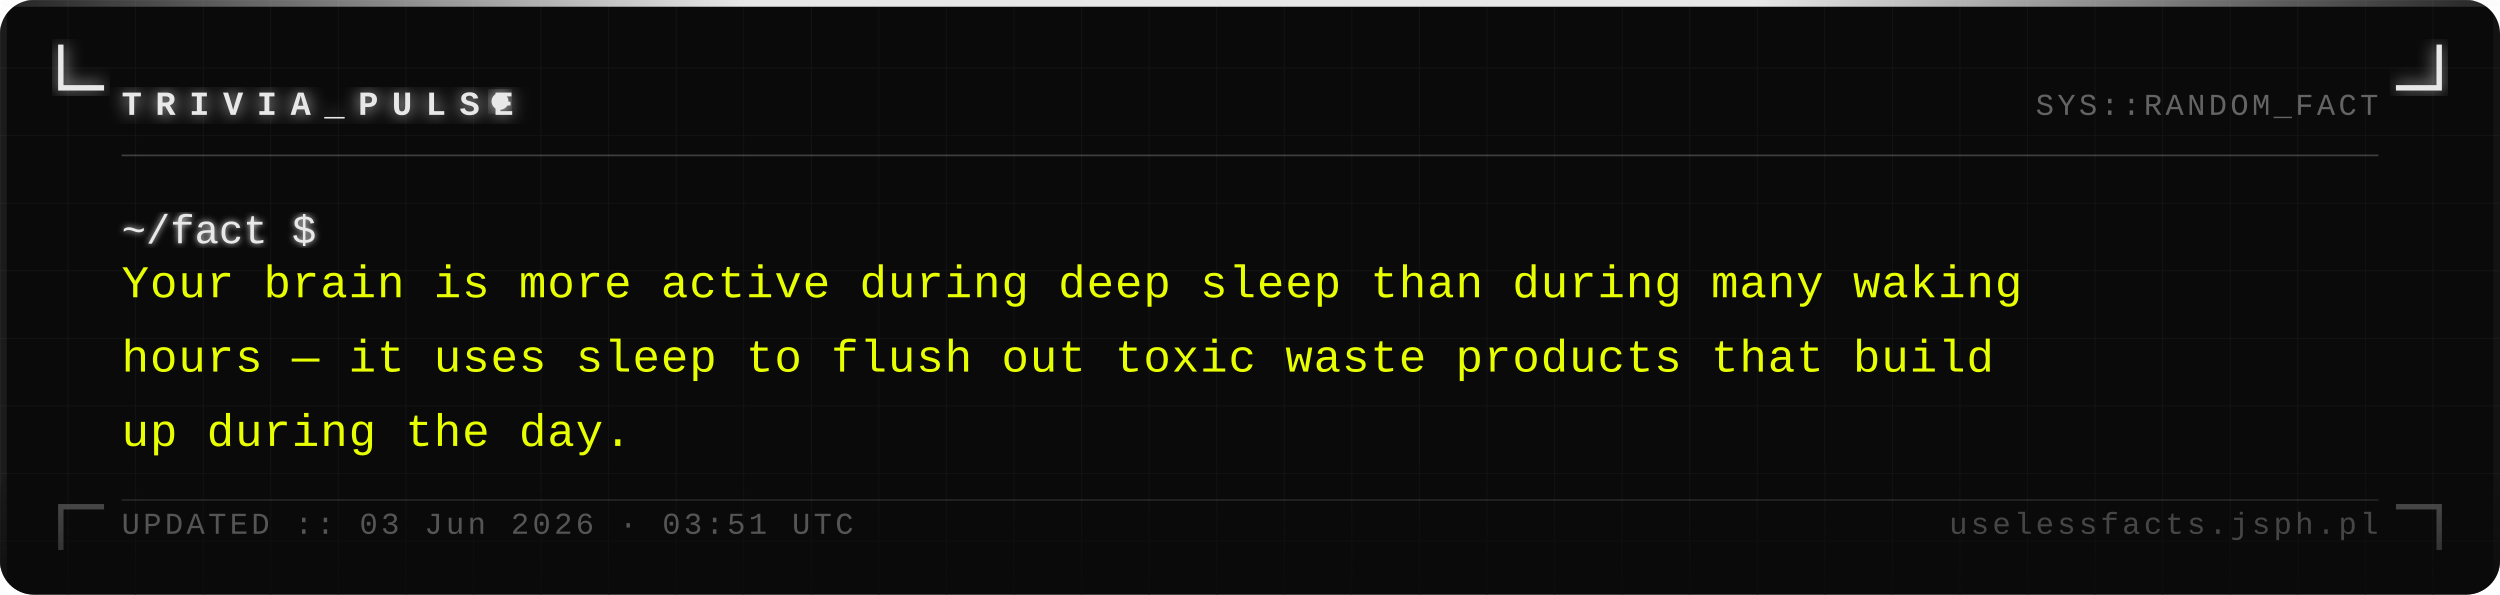
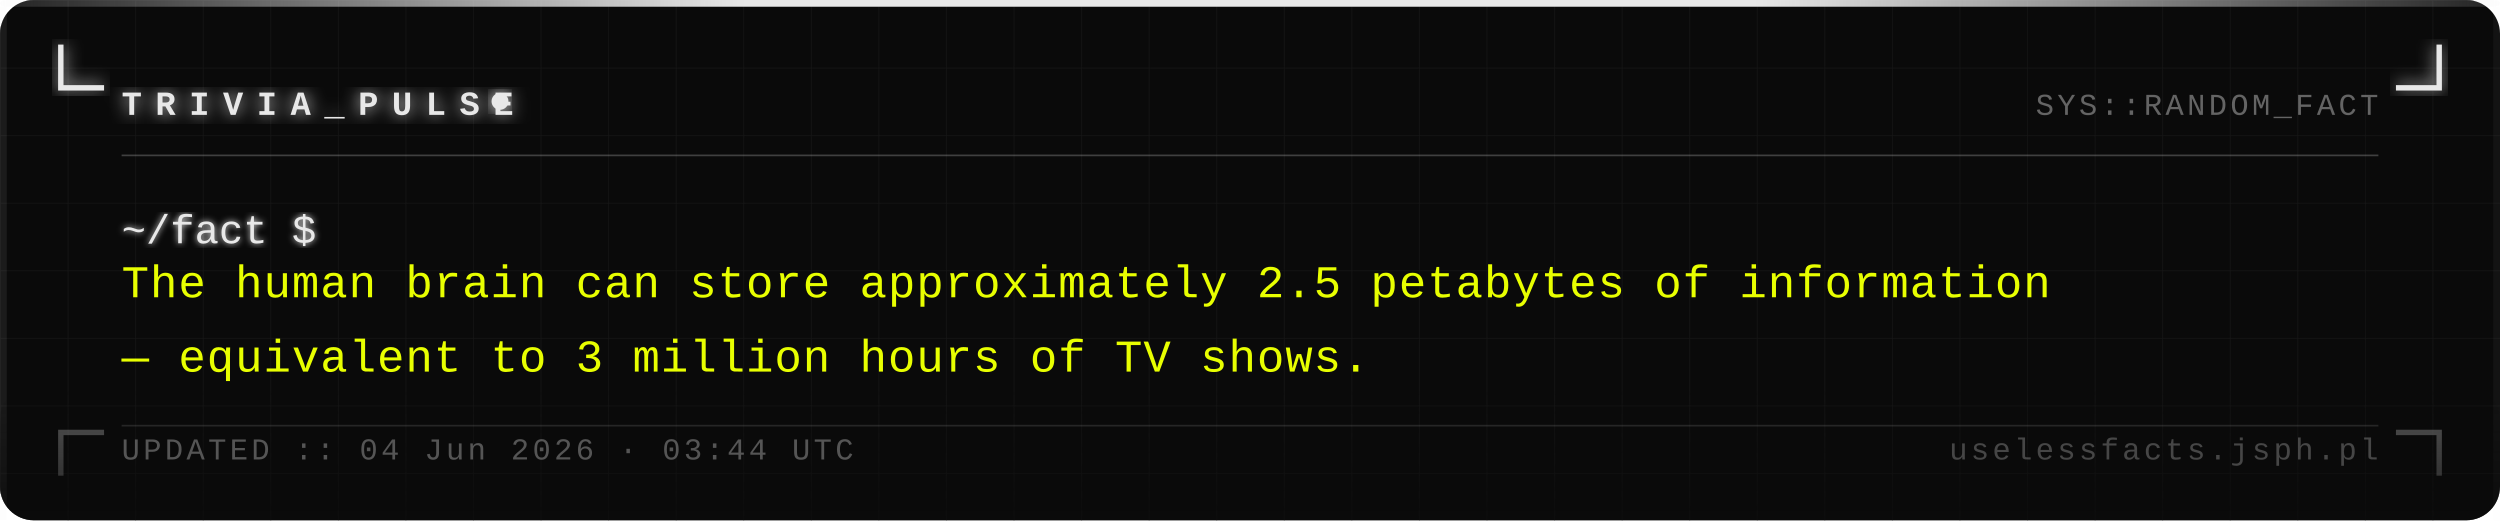
- <svg xmlns="http://www.w3.org/2000/svg" width="740" height="176" viewBox="0 0 740 176">
+ <svg xmlns="http://www.w3.org/2000/svg" width="740" height="154" viewBox="0 0 740 154">
  <defs>
    <pattern id="grid" width="20" height="20" patternUnits="userSpaceOnUse">
      <path d="M 20 0 L 0 0 0 20" fill="none" stroke="#161616" stroke-width="0.4" />
    </pattern>
    <filter id="silver-glow" x="-20%" y="-20%" width="140%" height="140%">
      <feGaussianBlur stdDeviation="2.5" result="blur" />
      <feMerge>
        <feMergeNode in="blur" />
        <feMergeNode in="SourceGraphic" />
      </feMerge>
    </filter>
    <filter id="text-glow" x="-5%" y="-5%" width="110%" height="110%">
      <feGaussianBlur stdDeviation="1" result="blur" />
      <feMerge>
        <feMergeNode in="blur" />
        <feMergeNode in="SourceGraphic" />
      </feMerge>
    </filter>
    <linearGradient id="fade-bottom" x1="0" y1="0" x2="0" y2="1">
      <stop offset="0%" stop-color="#0a0a0a" stop-opacity="0" />
      <stop offset="100%" stop-color="#0a0a0a" stop-opacity="0.7" />
    </linearGradient>
    <linearGradient id="top-bar" x1="0" y1="0" x2="1" y2="0">
      <stop offset="0%" stop-color="#e8e8e8" stop-opacity="0.1" />
      <stop offset="30%" stop-color="#e8e8e8" stop-opacity="1" />
      <stop offset="70%" stop-color="#e8e8e8" stop-opacity="1" />
      <stop offset="100%" stop-color="#e8e8e8" stop-opacity="0.1" />
    </linearGradient>
  </defs>
-   <rect width="740" height="176" fill="#0a0a0a" rx="10" />
-   <rect width="740" height="176" fill="url(#grid)" rx="10" opacity="1" />
+   <rect width="740" height="154" fill="#0a0a0a" rx="10" />
+   <rect width="740" height="154" fill="url(#grid)" rx="10" opacity="1" />
  <rect x="0" y="0" width="740" height="2" fill="url(#top-bar)" rx="2" />
-   <rect x="0" y="2" width="2" height="174" fill="#e8e8e8" opacity="0.08" />
-   <rect x="738" y="2" width="2" height="174" fill="#e8e8e8" opacity="0.04" />
+   <rect x="0" y="2" width="2" height="152" fill="#e8e8e8" opacity="0.08" />
+   <rect x="738" y="2" width="2" height="152" fill="#e8e8e8" opacity="0.04" />
  <path d="M 18 14 L 18 26 L 30 26" fill="none" stroke="#e8e8e8" stroke-width="1.6" stroke-linecap="square" filter="url(#silver-glow)" />
  <path d="M 722 14 L 722 26 L 710 26" fill="none" stroke="#e8e8e8" stroke-width="1.6" stroke-linecap="square" filter="url(#silver-glow)" />
-   <path d="M 18 162 L 18 150 L 30 150" fill="none" stroke="#e8e8e8" stroke-width="1.6" stroke-linecap="square" opacity="0.35" />
-   <path d="M 722 162 L 722 150 L 710 150" fill="none" stroke="#e8e8e8" stroke-width="1.6" stroke-linecap="square" opacity="0.35" />
+   <path d="M 18 140 L 18 128 L 30 128" fill="none" stroke="#e8e8e8" stroke-width="1.6" stroke-linecap="square" opacity="0.35" />
+   <path d="M 722 140 L 722 128 L 710 128" fill="none" stroke="#e8e8e8" stroke-width="1.6" stroke-linecap="square" opacity="0.35" />
  <text x="36" y="34" font-family="Courier New, Courier, monospace" font-size="10" font-weight="bold" fill="#e8e8e8" letter-spacing="4" filter="url(#silver-glow)">TRIVIA_PULSE</text>
  <circle cx="148" cy="30" r="2.5" fill="#e8e8e8" filter="url(#silver-glow)">
    <animate attributeName="opacity" values="1;0;1" dur="1.4s" repeatCount="indefinite" />
  </circle>
  <text x="704" y="34" font-family="Courier New, Courier, monospace" font-size="9" fill="#a0a0a0" text-anchor="end" letter-spacing="1" opacity="0.6">SYS::RANDOM_FACT</text>
  <line x1="36" y1="46" x2="704" y2="46" stroke="#c0c0c0" stroke-width="0.5" opacity="0.3" />
  <text x="36" y="72" font-family="Courier New, Courier, monospace" font-size="12" fill="#e8e8e8" filter="url(#text-glow)">~/fact $</text>
-   <text x="36" y="88" font-family="Courier New, Courier, monospace" font-size="13.5" fill="#e8ff00" letter-spacing="0.3">Your brain is more active during deep sleep than during many waking</text>
-   <text x="36" y="110" font-family="Courier New, Courier, monospace" font-size="13.5" fill="#e8ff00" letter-spacing="0.3">hours — it uses sleep to flush out toxic waste products that build</text>
-   <text x="36" y="132" font-family="Courier New, Courier, monospace" font-size="13.5" fill="#e8ff00" letter-spacing="0.3">up during the day.</text>
-   <rect x="0" y="136" width="740" height="40" fill="url(#fade-bottom)" rx="10" />
-   <line x1="36" y1="148" x2="704" y2="148" stroke="#c0c0c0" stroke-width="0.5" opacity="0.15" />
-   <text x="36" y="158" font-family="Courier New, Courier, monospace" font-size="9" fill="#a0a0a0" letter-spacing="1" opacity="0.5">UPDATED :: 03 Jun 2026 · 03:51 UTC</text>
-   <text x="704" y="158" font-family="Courier New, Courier, monospace" font-size="9" fill="#a0a0a0" text-anchor="end" letter-spacing="1" opacity="0.4">uselessfacts.jsph.pl</text>
+   <text x="36" y="88" font-family="Courier New, Courier, monospace" font-size="13.5" fill="#e8ff00" letter-spacing="0.3">The human brain can store approximately 2.5 petabytes of information</text>
+   <text x="36" y="110" font-family="Courier New, Courier, monospace" font-size="13.5" fill="#e8ff00" letter-spacing="0.3">— equivalent to 3 million hours of TV shows.</text>
+   <rect x="0" y="114" width="740" height="40" fill="url(#fade-bottom)" rx="10" />
+   <line x1="36" y1="126" x2="704" y2="126" stroke="#c0c0c0" stroke-width="0.5" opacity="0.15" />
+   <text x="36" y="136" font-family="Courier New, Courier, monospace" font-size="9" fill="#a0a0a0" letter-spacing="1" opacity="0.5">UPDATED :: 04 Jun 2026 · 03:44 UTC</text>
+   <text x="704" y="136" font-family="Courier New, Courier, monospace" font-size="9" fill="#a0a0a0" text-anchor="end" letter-spacing="1" opacity="0.4">uselessfacts.jsph.pl</text>
</svg>
